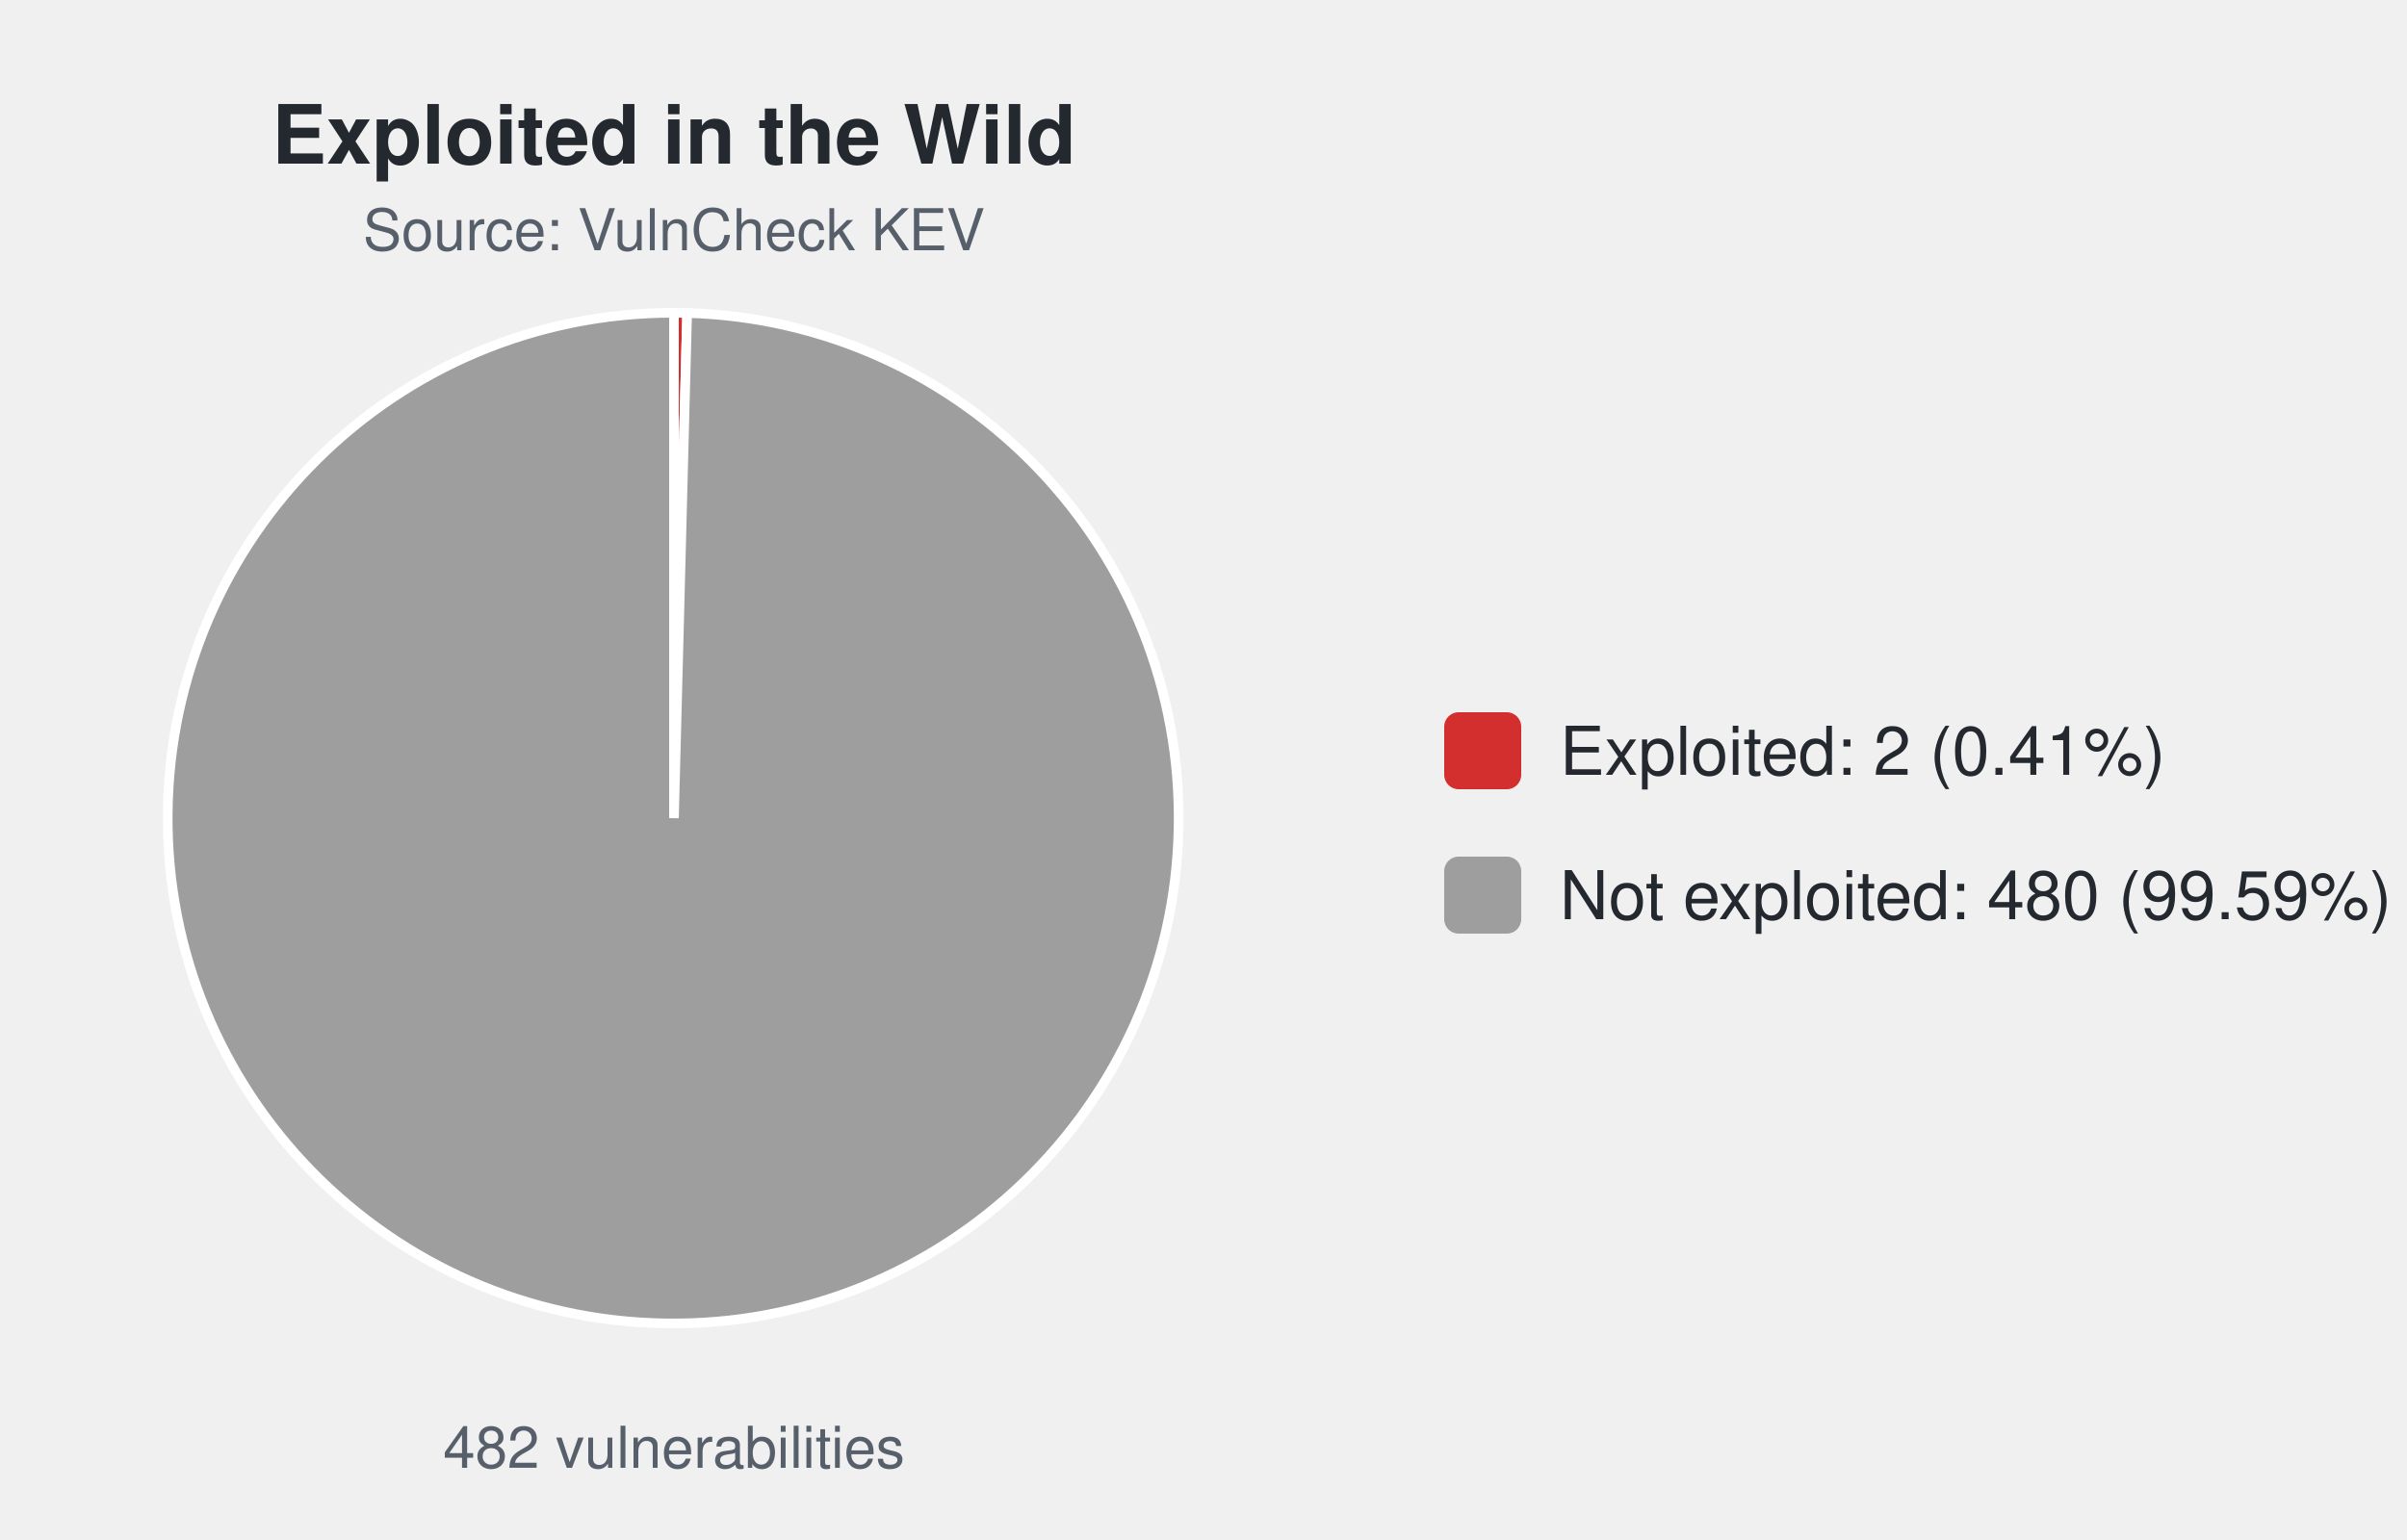
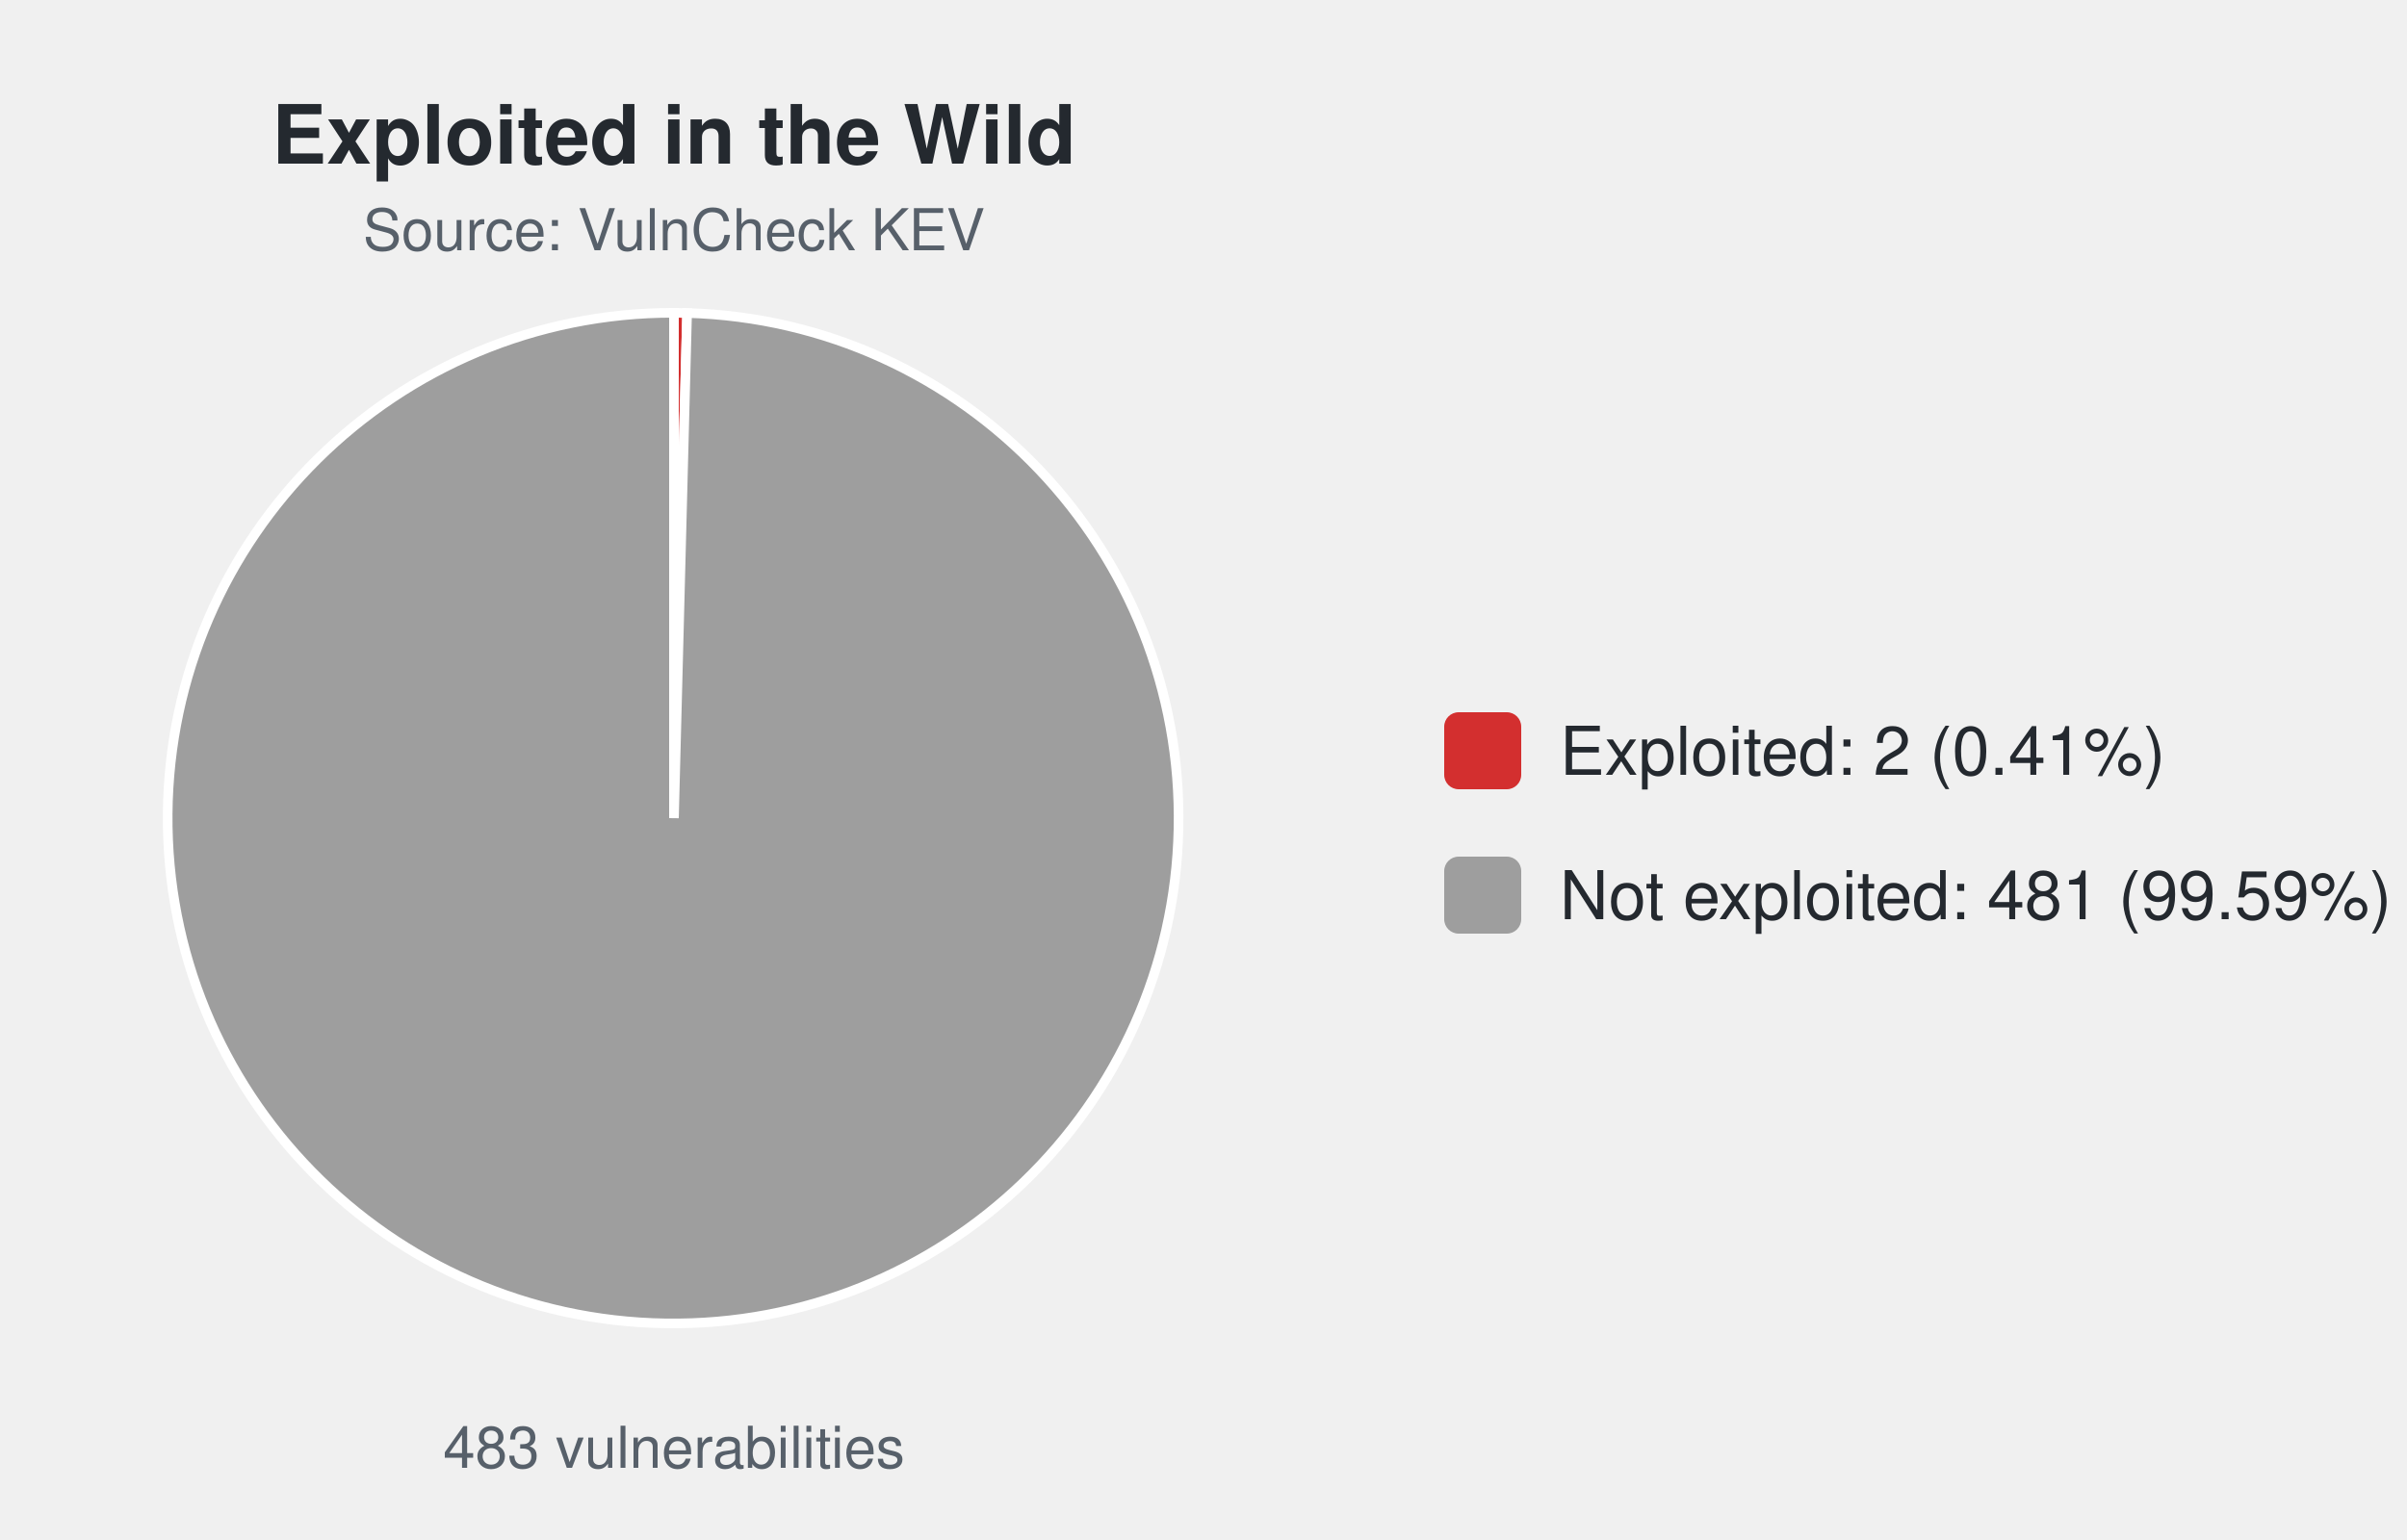
<svg xmlns="http://www.w3.org/2000/svg" width="500" height="320" viewBox="0 0 500 320" font-family="-apple-system,Segoe UI,Helvetica,Arial,sans-serif">
  <text x="140.0" y="34" font-size="17" font-weight="600" text-anchor="middle" fill="#24292f">Exploited in the Wild</text>
  <text x="140.0" y="52" font-size="12" text-anchor="middle" fill="#57606a">Source: VulnCheck KEV</text>
-   <path d="M140.00,170.00 L140.00,65.00 A105.0,105.0 0 0 1 142.74,65.04 Z" fill="#d32f2f" stroke="#ffffff" stroke-width="2" />
-   <path d="M140.00,170.00 L142.74,65.04 A105.0,105.0 0 1 1 140.00,65.00 Z" fill="#9e9e9e" stroke="#ffffff" stroke-width="2" />
-   <text x="140.0" y="305" font-size="12" text-anchor="middle" fill="#57606a">482 vulnerabilities</text>
+   <path d="M140.00,170.00 L140.00,65.00 A105.0,105.0 0 0 1 142.73,65.04 Z" fill="#d32f2f" stroke="#ffffff" stroke-width="2" />
+   <path d="M140.00,170.00 L142.73,65.04 A105.0,105.0 0 1 1 140.00,65.00 Z" fill="#9e9e9e" stroke="#ffffff" stroke-width="2" />
+   <text x="140.0" y="305" font-size="12" text-anchor="middle" fill="#57606a">483 vulnerabilities</text>
  <rect x="300.0" y="148.0" width="16" height="16" rx="3" fill="#d32f2f" />
  <text x="324.0" y="161.0" font-size="14" fill="#24292f">Exploited: 2 (0.41%)</text>
  <rect x="300.0" y="178.0" width="16" height="16" rx="3" fill="#9e9e9e" />
-   <text x="324.0" y="191.0" font-size="14" fill="#24292f">Not exploited: 480 (99.59%)</text>
+   <text x="324.0" y="191.0" font-size="14" fill="#24292f">Not exploited: 481 (99.59%)</text>
</svg>
